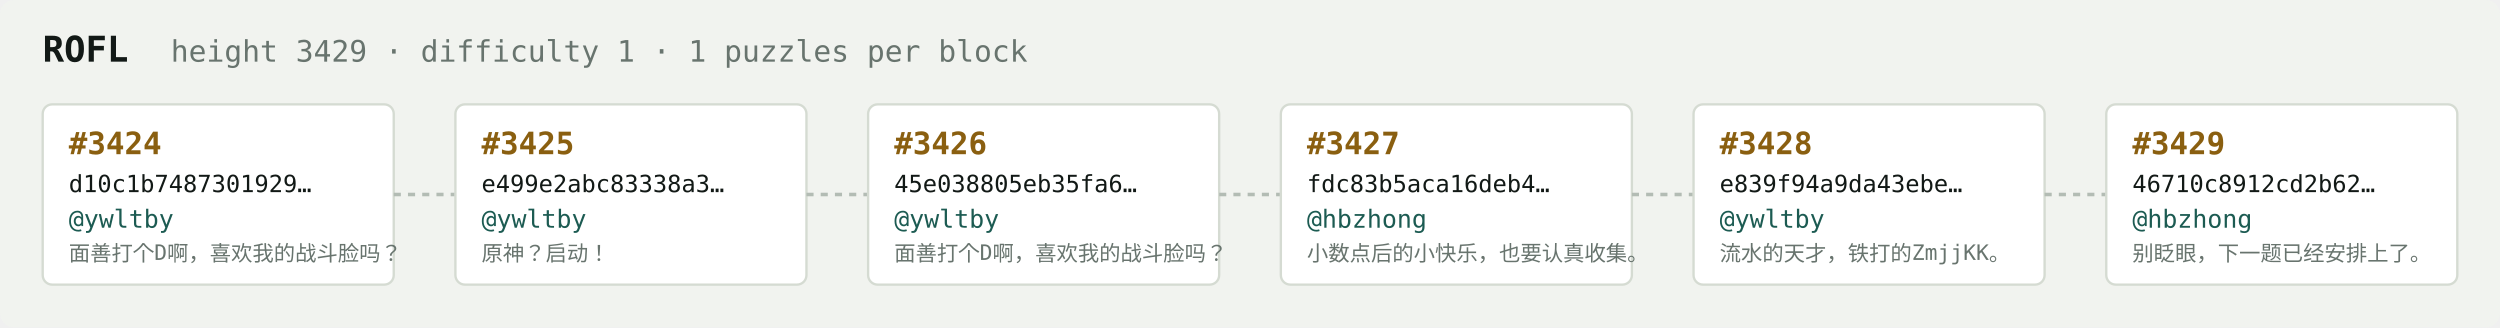
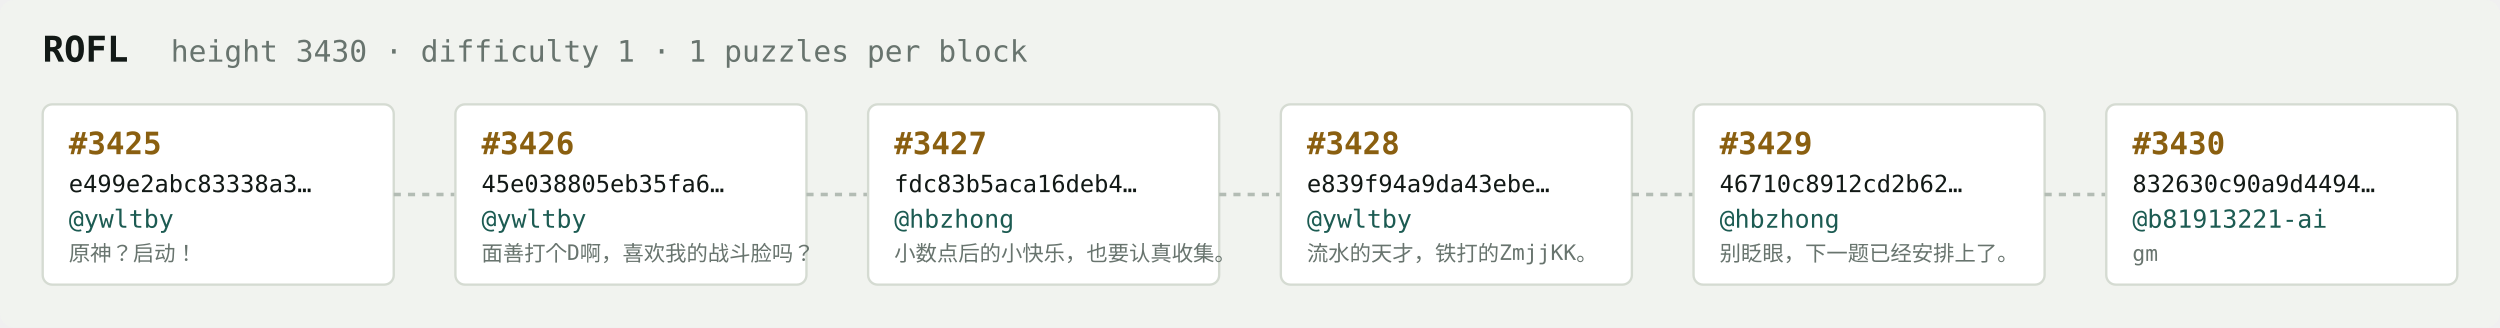
<svg xmlns="http://www.w3.org/2000/svg" width="1054" height="138" viewBox="0 0 1054 138" font-family="ui-monospace,SFMono-Regular,Menlo,monospace">
  <rect fill="#f1f3ef" width="1054" height="138" rx="6" />
  <text x="18" y="26" fill="#121916" font-size="15" font-weight="700">ROFL</text>
-   <text x="72" y="26" fill="#68746e" font-size="12.5">height 3429 · difficulty 1 · 1 puzzles per block</text>
+   <text x="72" y="26" fill="#68746e" font-size="12.5">height 3430 · difficulty 1 · 1 puzzles per block</text>
  <rect x="18" y="44" width="148" height="76" rx="4" fill="#ffffff" stroke="#d5dbd2" stroke-width="1" />
-   <text x="29" y="65" fill="#8a5f10" font-size="13" font-weight="700">#3424</text>
-   <text x="29" y="81" fill="#121916" font-size="10">d10c1b7487301929…</text>
+   <text x="29" y="65" fill="#8a5f10" font-size="13" font-weight="700">#3425</text>
+   <text x="29" y="81" fill="#121916" font-size="10">e499e2abc83338a3…</text>
  <text x="29" y="96" fill="#1c5b52" font-size="10.5">@ywltby</text>
-   <text x="29" y="110" fill="#68746e" font-size="9">面善打个D啊，喜欢我的战斗脸吗？</text>
+   <text x="29" y="110" fill="#68746e" font-size="9">原神？启动！</text>
  <line x1="166" y1="82.0" x2="192" y2="82.0" stroke="#b3bcb4" stroke-width="1.5" stroke-dasharray="3 3" />
  <rect x="192" y="44" width="148" height="76" rx="4" fill="#ffffff" stroke="#d5dbd2" stroke-width="1" />
-   <text x="203" y="65" fill="#8a5f10" font-size="13" font-weight="700">#3425</text>
-   <text x="203" y="81" fill="#121916" font-size="10">e499e2abc83338a3…</text>
+   <text x="203" y="65" fill="#8a5f10" font-size="13" font-weight="700">#3426</text>
+   <text x="203" y="81" fill="#121916" font-size="10">45e038805eb35fa6…</text>
  <text x="203" y="96" fill="#1c5b52" font-size="10.5">@ywltby</text>
-   <text x="203" y="110" fill="#68746e" font-size="9">原神？启动！</text>
+   <text x="203" y="110" fill="#68746e" font-size="9">面善打个D啊，喜欢我的战斗脸吗？</text>
  <line x1="340" y1="82.0" x2="366" y2="82.0" stroke="#b3bcb4" stroke-width="1.5" stroke-dasharray="3 3" />
  <rect x="366" y="44" width="148" height="76" rx="4" fill="#ffffff" stroke="#d5dbd2" stroke-width="1" />
-   <text x="377" y="65" fill="#8a5f10" font-size="13" font-weight="700">#3426</text>
-   <text x="377" y="81" fill="#121916" font-size="10">45e038805eb35fa6…</text>
-   <text x="377" y="96" fill="#1c5b52" font-size="10.5">@ywltby</text>
-   <text x="377" y="110" fill="#68746e" font-size="9">面善打个D啊，喜欢我的战斗脸吗？</text>
+   <text x="377" y="65" fill="#8a5f10" font-size="13" font-weight="700">#3427</text>
+   <text x="377" y="81" fill="#121916" font-size="10">fdc83b5aca16deb4…</text>
+   <text x="377" y="96" fill="#1c5b52" font-size="10.5">@hbzhong</text>
+   <text x="377" y="110" fill="#68746e" font-size="9">小数点后的小快乐，也要认真收集。</text>
  <line x1="514" y1="82.0" x2="540" y2="82.0" stroke="#b3bcb4" stroke-width="1.5" stroke-dasharray="3 3" />
  <rect x="540" y="44" width="148" height="76" rx="4" fill="#ffffff" stroke="#d5dbd2" stroke-width="1" />
-   <text x="551" y="65" fill="#8a5f10" font-size="13" font-weight="700">#3427</text>
-   <text x="551" y="81" fill="#121916" font-size="10">fdc83b5aca16deb4…</text>
-   <text x="551" y="96" fill="#1c5b52" font-size="10.5">@hbzhong</text>
-   <text x="551" y="110" fill="#68746e" font-size="9">小数点后的小快乐，也要认真收集。</text>
+   <text x="551" y="65" fill="#8a5f10" font-size="13" font-weight="700">#3428</text>
+   <text x="551" y="81" fill="#121916" font-size="10">e839f94a9da43ebe…</text>
+   <text x="551" y="96" fill="#1c5b52" font-size="10.5">@ywltby</text>
+   <text x="551" y="110" fill="#68746e" font-size="9">流水的天才，铁打的ZmjjKK。</text>
  <line x1="688" y1="82.0" x2="714" y2="82.0" stroke="#b3bcb4" stroke-width="1.5" stroke-dasharray="3 3" />
  <rect x="714" y="44" width="148" height="76" rx="4" fill="#ffffff" stroke="#d5dbd2" stroke-width="1" />
-   <text x="725" y="65" fill="#8a5f10" font-size="13" font-weight="700">#3428</text>
-   <text x="725" y="81" fill="#121916" font-size="10">e839f94a9da43ebe…</text>
-   <text x="725" y="96" fill="#1c5b52" font-size="10.5">@ywltby</text>
-   <text x="725" y="110" fill="#68746e" font-size="9">流水的天才，铁打的ZmjjKK。</text>
+   <text x="725" y="65" fill="#8a5f10" font-size="13" font-weight="700">#3429</text>
+   <text x="725" y="81" fill="#121916" font-size="10">46710c8912cd2b62…</text>
+   <text x="725" y="96" fill="#1c5b52" font-size="10.5">@hbzhong</text>
+   <text x="725" y="110" fill="#68746e" font-size="9">别眨眼，下一题已经安排上了。</text>
  <line x1="862" y1="82.0" x2="888" y2="82.0" stroke="#b3bcb4" stroke-width="1.5" stroke-dasharray="3 3" />
  <rect x="888" y="44" width="148" height="76" rx="4" fill="#ffffff" stroke="#d5dbd2" stroke-width="1" />
-   <text x="899" y="65" fill="#8a5f10" font-size="13" font-weight="700">#3429</text>
-   <text x="899" y="81" fill="#121916" font-size="10">46710c8912cd2b62…</text>
-   <text x="899" y="96" fill="#1c5b52" font-size="10.5">@hbzhong</text>
-   <text x="899" y="110" fill="#68746e" font-size="9">别眨眼，下一题已经安排上了。</text>
+   <text x="899" y="65" fill="#8a5f10" font-size="13" font-weight="700">#3430</text>
+   <text x="899" y="81" fill="#121916" font-size="10">832630c90a9d4494…</text>
+   <text x="899" y="96" fill="#1c5b52" font-size="10.5">@b81913221-ai</text>
+   <text x="899" y="110" fill="#68746e" font-size="9">gm</text>
</svg>
